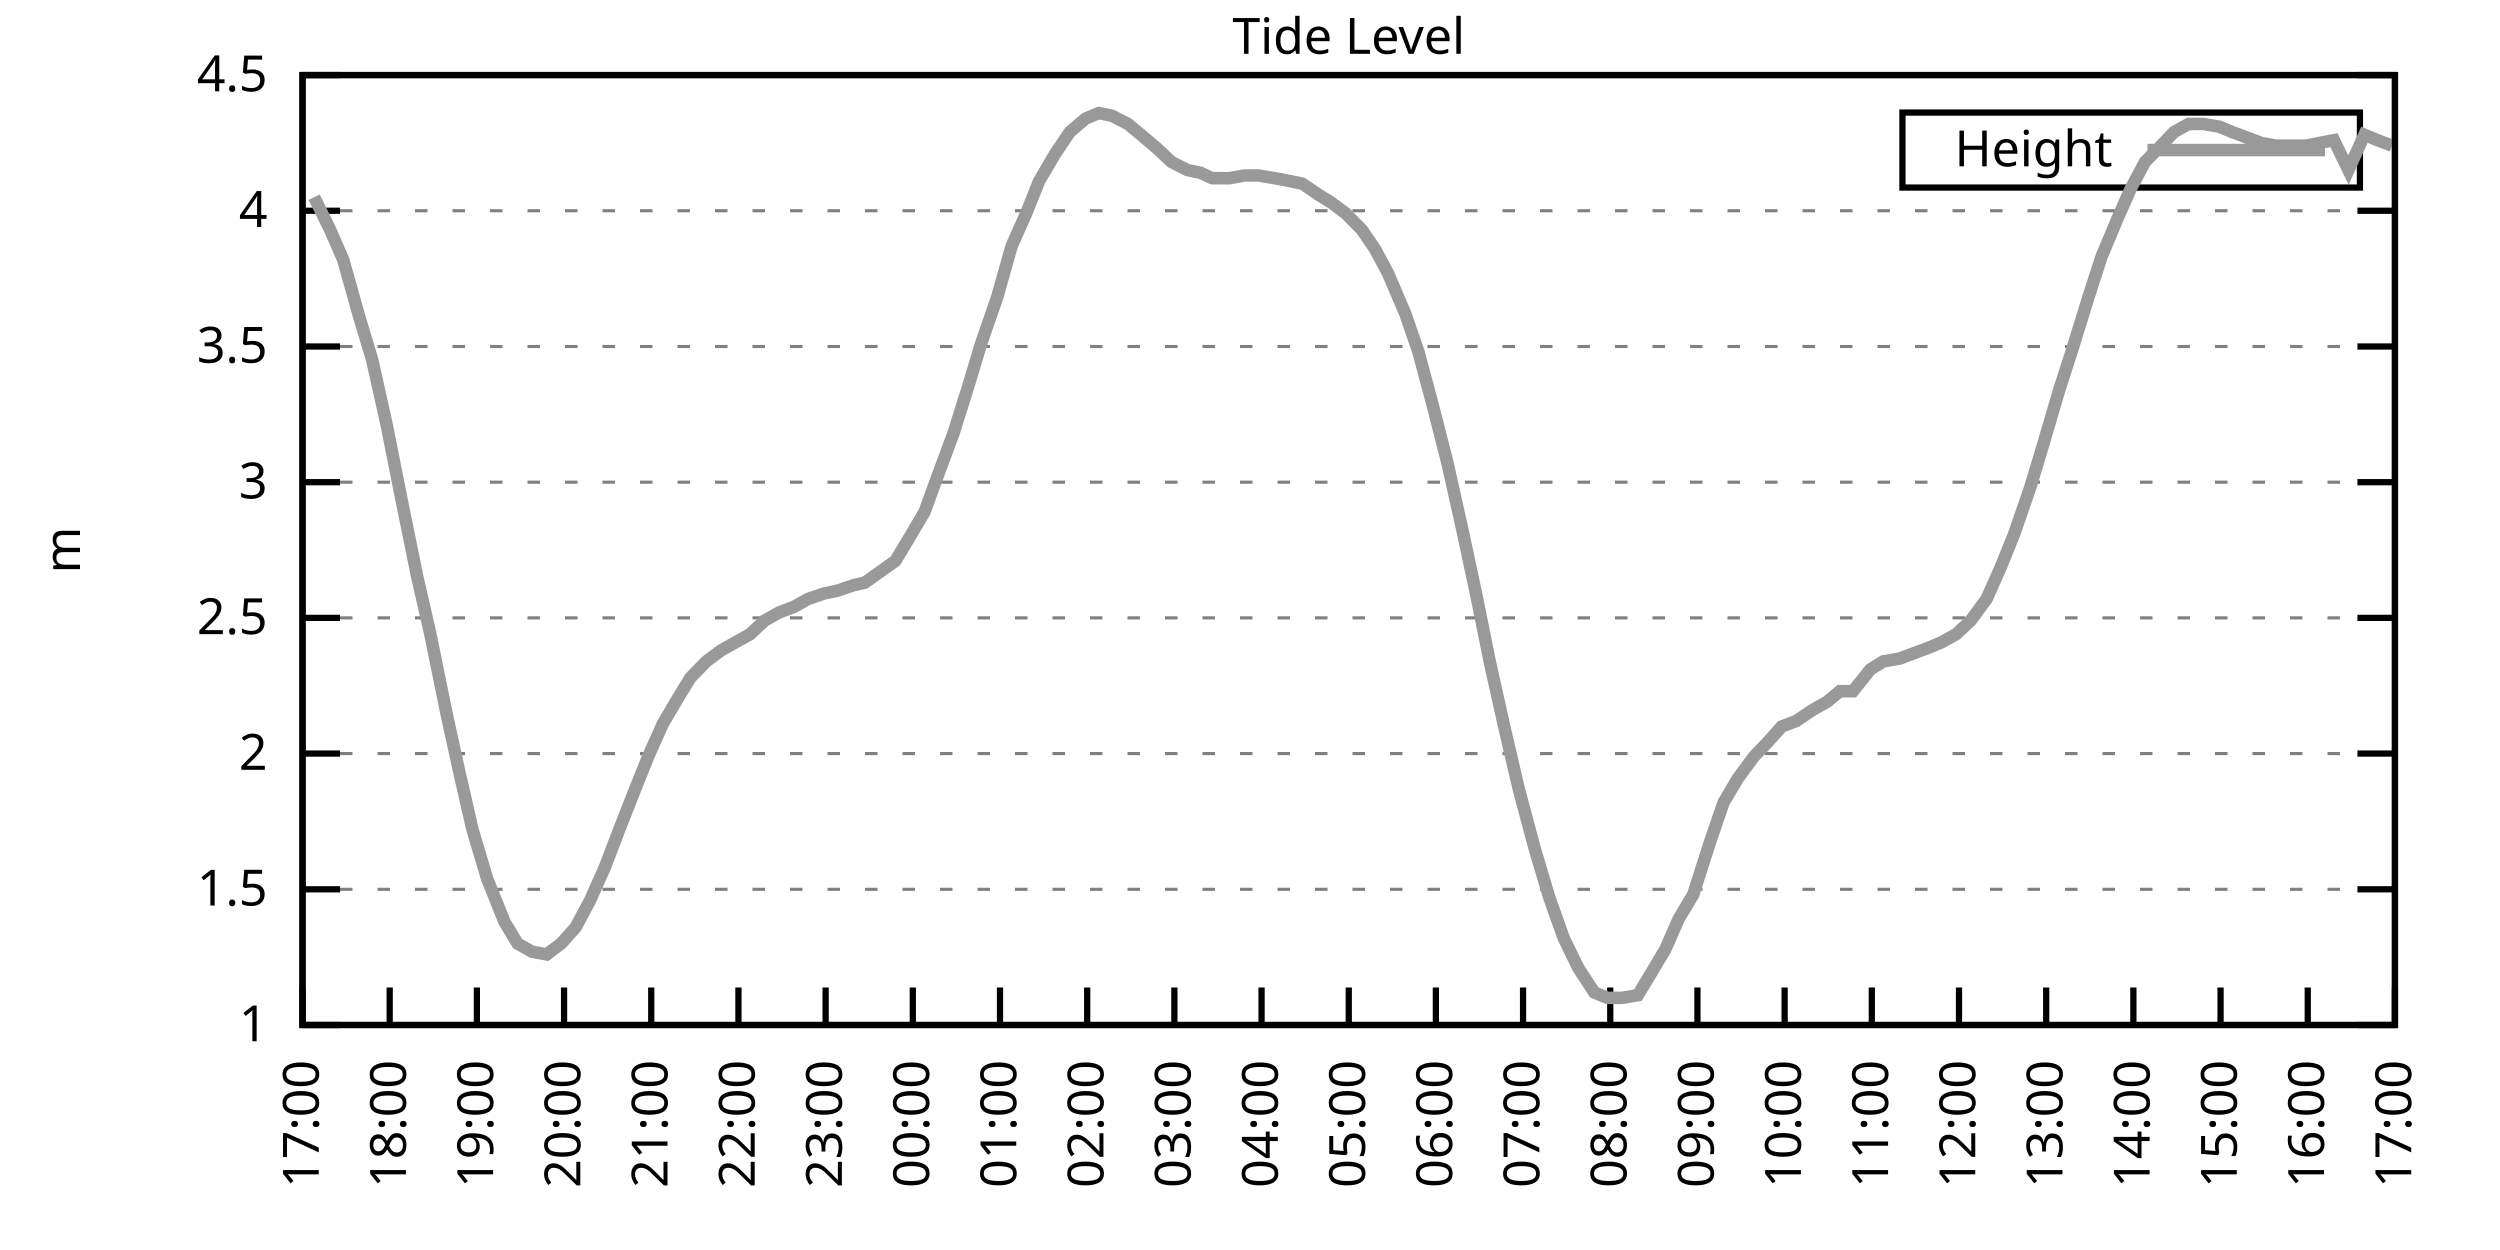
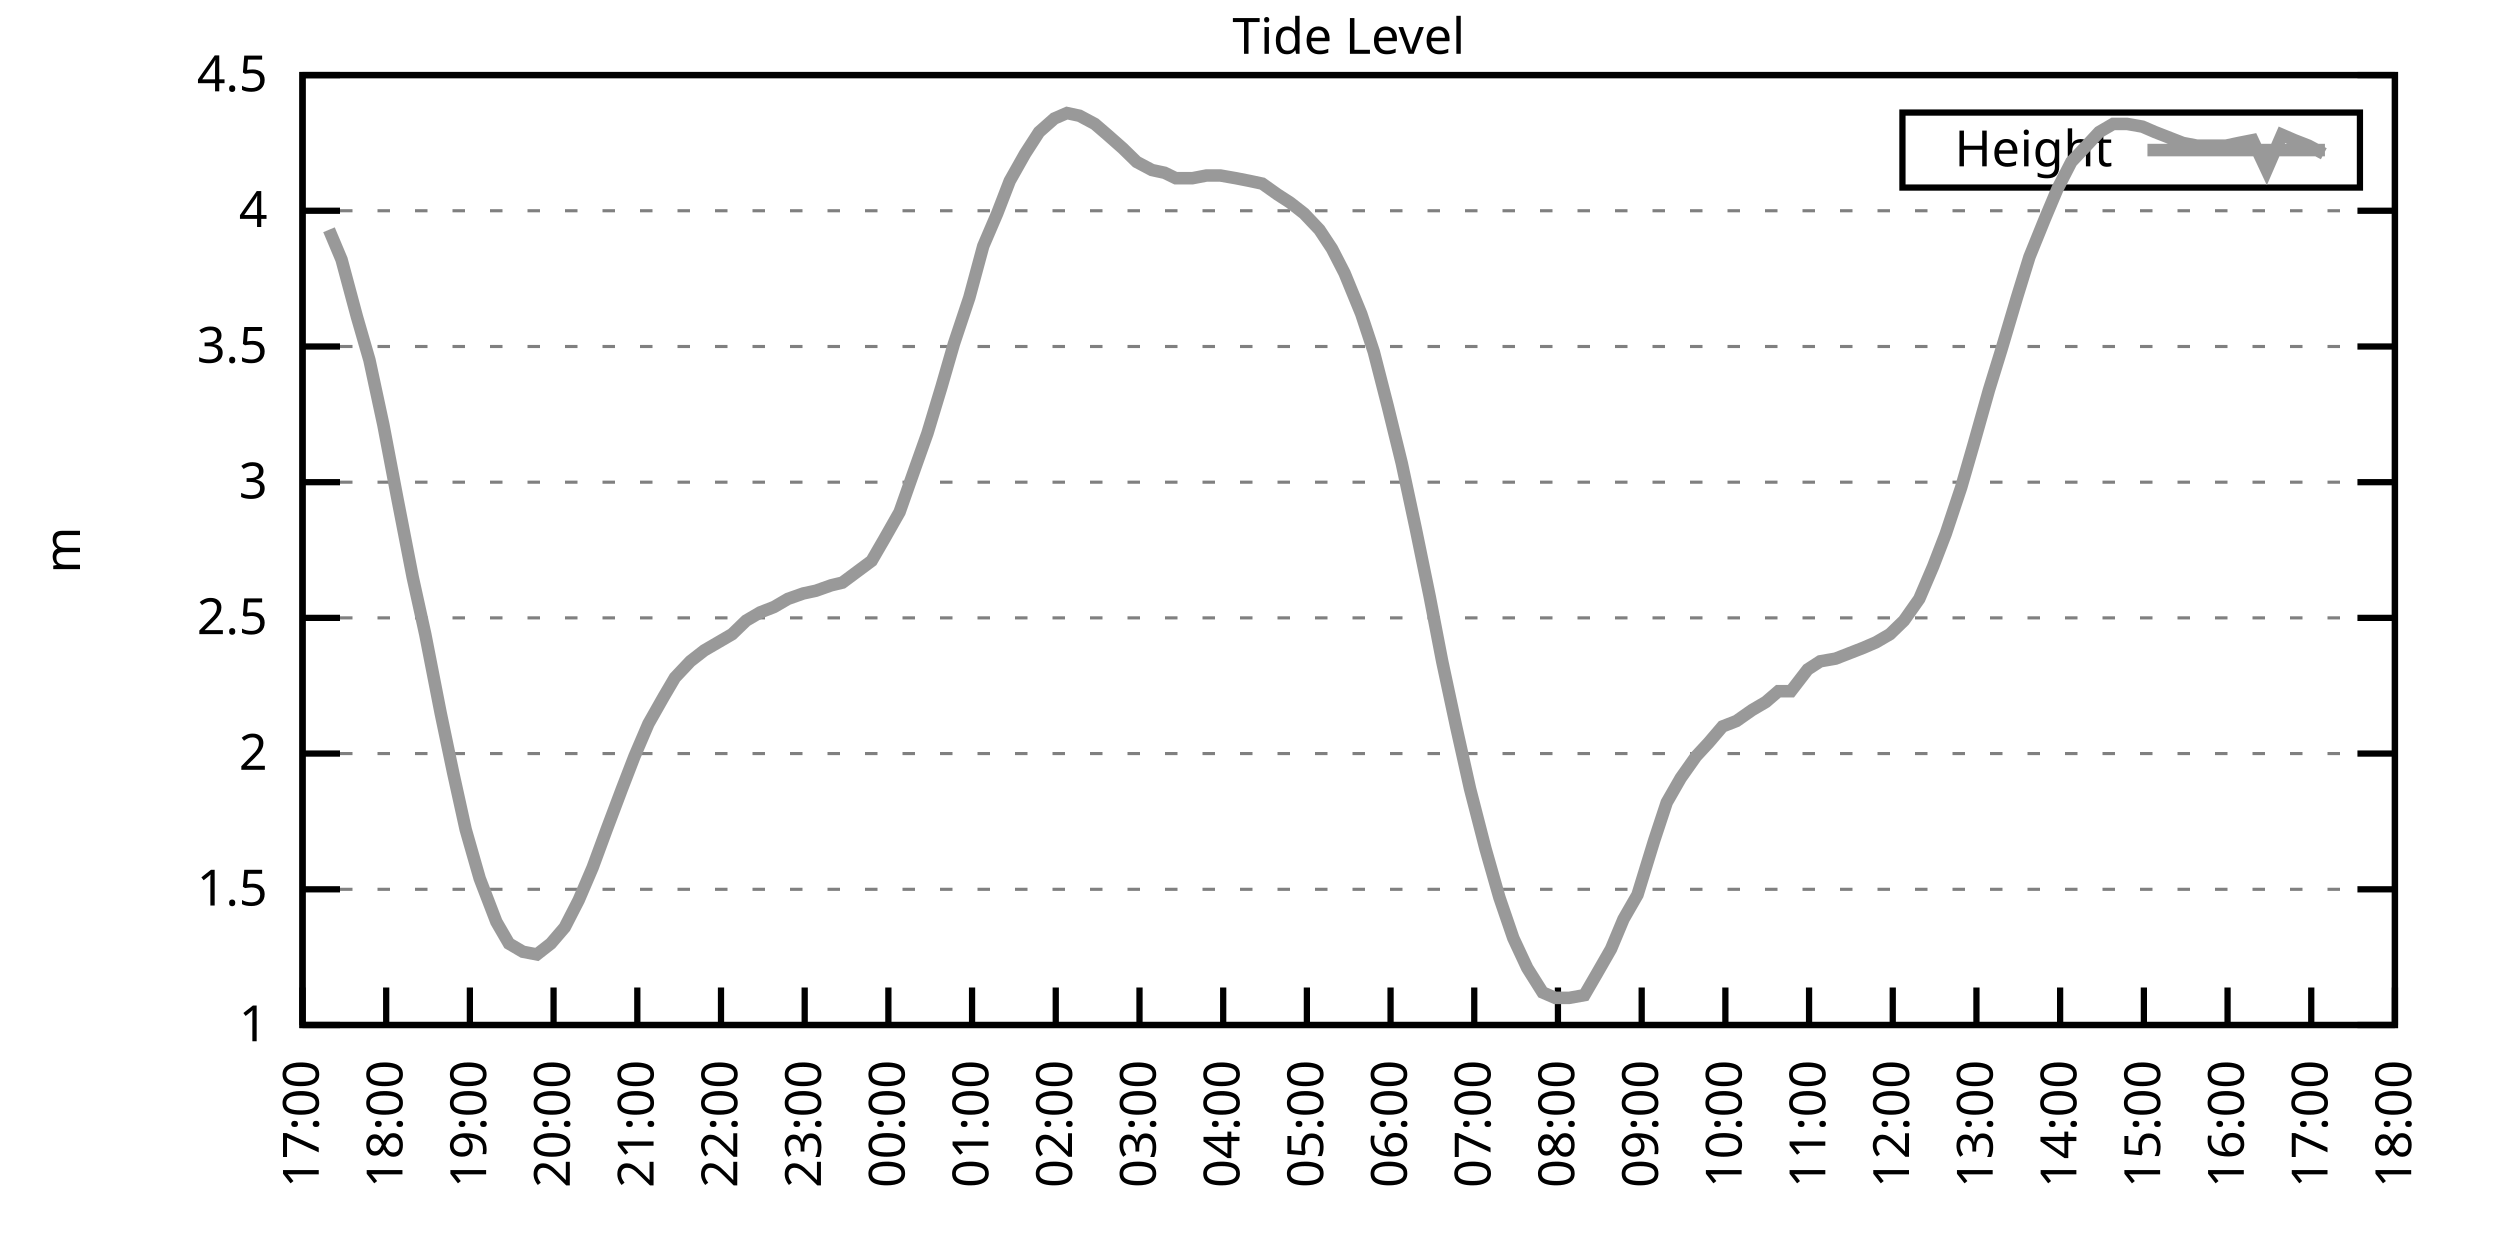
<svg xmlns="http://www.w3.org/2000/svg" xmlns:xlink="http://www.w3.org/1999/xlink" width="400" height="200" viewBox="0 0 400 200">
  <g id="gnuplot_canvas">
    <rect x="0" y="0" width="400" height="200" fill="none" />
    <defs>
      <circle id="gpDot" r="0.5" stroke-width="0.5" stroke="currentColor" />
      <path id="gpPt0" stroke-width="0.333" stroke="currentColor" d="M-1,0 h2 M0,-1 v2" />
      <path id="gpPt1" stroke-width="0.333" stroke="currentColor" d="M-1,-1 L1,1 M1,-1 L-1,1" />
      <path id="gpPt2" stroke-width="0.333" stroke="currentColor" d="M-1,0 L1,0 M0,-1 L0,1 M-1,-1 L1,1 M-1,1 L1,-1" />
      <rect id="gpPt3" stroke-width="0.333" stroke="currentColor" x="-1" y="-1" width="2" height="2" />
      <rect id="gpPt4" stroke-width="0.333" stroke="currentColor" fill="currentColor" x="-1" y="-1" width="2" height="2" />
      <circle id="gpPt5" stroke-width="0.333" stroke="currentColor" cx="0" cy="0" r="1" />
      <use xlink:href="#gpPt5" id="gpPt6" fill="currentColor" stroke="none" />
      <path id="gpPt7" stroke-width="0.333" stroke="currentColor" d="M0,-1.33 L-1.33,0.67 L1.33,0.67 z" />
      <use xlink:href="#gpPt7" id="gpPt8" fill="currentColor" stroke="none" />
      <use xlink:href="#gpPt7" id="gpPt9" stroke="currentColor" transform="rotate(180)" />
      <use xlink:href="#gpPt9" id="gpPt10" fill="currentColor" stroke="none" />
      <use xlink:href="#gpPt3" id="gpPt11" stroke="currentColor" transform="rotate(45)" />
      <use xlink:href="#gpPt11" id="gpPt12" fill="currentColor" stroke="none" />
      <path id="gpPt13" stroke-width="0.333" stroke="currentColor" d="M0,1.330 L1.265,0.411 L0.782,-1.067 L-0.782,-1.076 L-1.265,0.411 z" />
      <use xlink:href="#gpPt13" id="gpPt14" fill="currentColor" stroke="none" />
      <filter id="textbox" filterUnits="objectBoundingBox" x="0" y="0" height="1" width="1">
        <feFlood flood-color="white" flood-opacity="1" result="bgnd" />
        <feComposite in="SourceGraphic" in2="bgnd" operator="atop" />
      </filter>
      <filter id="greybox" filterUnits="objectBoundingBox" x="0" y="0" height="1" width="1">
        <feFlood flood-color="lightgrey" flood-opacity="1" result="grey" />
        <feComposite in="SourceGraphic" in2="grey" operator="atop" />
      </filter>
    </defs>
    <g fill="none" color="white" stroke="currentColor" stroke-width="1.00" stroke-linecap="butt" stroke-linejoin="miter">
</g>
    <g fill="none" color="black" stroke="currentColor" stroke-width="1.00" stroke-linecap="butt" stroke-linejoin="miter">
      <g stroke="none" shape-rendering="crispEdges">
        <polygon fill="rgb(255, 255, 255)" points="48.40,164.00 383.18,164.00 383.18,12.02 48.40,12.02 " />
      </g>
    </g>
    <g fill="none" color="black" stroke="currentColor" stroke-width="1.00" stroke-linecap="butt" stroke-linejoin="miter">
</g>
    <g fill="none" color="black" stroke="black" stroke-width="0.50" stroke-linecap="butt" stroke-linejoin="miter">
</g>
    <g fill="none" color="gray" stroke="currentColor" stroke-width="0.50" stroke-linecap="butt" stroke-linejoin="miter">
      <path stroke="gray" stroke-dasharray="2,4" class="gridline" d="M48.40,164.00 L383.19,164.00  " />
    </g>
    <g fill="none" color="gray" stroke="gray" stroke-width="1.00" stroke-linecap="butt" stroke-linejoin="miter">
</g>
    <g fill="none" color="black" stroke="currentColor" stroke-width="1.00" stroke-linecap="butt" stroke-linejoin="miter">
      <path stroke="black" d="M48.40,164.00 L54.40,164.00 M383.19,164.00 L377.19,164.00  " />
      <g transform="translate(42.80,166.60)" stroke="none" fill="black" font-family="Sans" font-size="8.00" text-anchor="end">
        <text>
          <tspan font-family="Sans"> 1</tspan>
        </text>
      </g>
    </g>
    <g fill="none" color="black" stroke="currentColor" stroke-width="1.00" stroke-linecap="butt" stroke-linejoin="miter">
</g>
    <g fill="none" color="black" stroke="black" stroke-width="0.50" stroke-linecap="butt" stroke-linejoin="miter">
</g>
    <g fill="none" color="gray" stroke="currentColor" stroke-width="0.50" stroke-linecap="butt" stroke-linejoin="miter">
      <path stroke="gray" stroke-dasharray="2,4" class="gridline" d="M48.40,142.29 L383.19,142.29  " />
    </g>
    <g fill="none" color="gray" stroke="gray" stroke-width="1.00" stroke-linecap="butt" stroke-linejoin="miter">
</g>
    <g fill="none" color="black" stroke="currentColor" stroke-width="1.00" stroke-linecap="butt" stroke-linejoin="miter">
      <path stroke="black" d="M48.40,142.29 L54.40,142.29 M383.19,142.29 L377.19,142.29  " />
      <g transform="translate(42.80,144.89)" stroke="none" fill="black" font-family="Sans" font-size="8.00" text-anchor="end">
        <text>
          <tspan font-family="Sans"> 1.5</tspan>
        </text>
      </g>
    </g>
    <g fill="none" color="black" stroke="currentColor" stroke-width="1.00" stroke-linecap="butt" stroke-linejoin="miter">
</g>
    <g fill="none" color="black" stroke="black" stroke-width="0.50" stroke-linecap="butt" stroke-linejoin="miter">
</g>
    <g fill="none" color="gray" stroke="currentColor" stroke-width="0.50" stroke-linecap="butt" stroke-linejoin="miter">
      <path stroke="gray" stroke-dasharray="2,4" class="gridline" d="M48.40,120.57 L383.19,120.57  " />
    </g>
    <g fill="none" color="gray" stroke="gray" stroke-width="1.00" stroke-linecap="butt" stroke-linejoin="miter">
</g>
    <g fill="none" color="black" stroke="currentColor" stroke-width="1.00" stroke-linecap="butt" stroke-linejoin="miter">
      <path stroke="black" d="M48.40,120.57 L54.40,120.57 M383.19,120.57 L377.19,120.57  " />
      <g transform="translate(42.80,123.17)" stroke="none" fill="black" font-family="Sans" font-size="8.00" text-anchor="end">
        <text>
          <tspan font-family="Sans"> 2</tspan>
        </text>
      </g>
    </g>
    <g fill="none" color="black" stroke="currentColor" stroke-width="1.00" stroke-linecap="butt" stroke-linejoin="miter">
</g>
    <g fill="none" color="black" stroke="black" stroke-width="0.50" stroke-linecap="butt" stroke-linejoin="miter">
</g>
    <g fill="none" color="gray" stroke="currentColor" stroke-width="0.50" stroke-linecap="butt" stroke-linejoin="miter">
      <path stroke="gray" stroke-dasharray="2,4" class="gridline" d="M48.40,98.86 L383.19,98.86  " />
    </g>
    <g fill="none" color="gray" stroke="gray" stroke-width="1.00" stroke-linecap="butt" stroke-linejoin="miter">
</g>
    <g fill="none" color="black" stroke="currentColor" stroke-width="1.00" stroke-linecap="butt" stroke-linejoin="miter">
      <path stroke="black" d="M48.40,98.86 L54.40,98.86 M383.19,98.86 L377.19,98.86  " />
      <g transform="translate(42.80,101.46)" stroke="none" fill="black" font-family="Sans" font-size="8.00" text-anchor="end">
        <text>
          <tspan font-family="Sans"> 2.5</tspan>
        </text>
      </g>
    </g>
    <g fill="none" color="black" stroke="currentColor" stroke-width="1.00" stroke-linecap="butt" stroke-linejoin="miter">
</g>
    <g fill="none" color="black" stroke="black" stroke-width="0.50" stroke-linecap="butt" stroke-linejoin="miter">
</g>
    <g fill="none" color="gray" stroke="currentColor" stroke-width="0.50" stroke-linecap="butt" stroke-linejoin="miter">
      <path stroke="gray" stroke-dasharray="2,4" class="gridline" d="M48.40,77.15 L383.19,77.15  " />
    </g>
    <g fill="none" color="gray" stroke="gray" stroke-width="1.00" stroke-linecap="butt" stroke-linejoin="miter">
</g>
    <g fill="none" color="black" stroke="currentColor" stroke-width="1.00" stroke-linecap="butt" stroke-linejoin="miter">
      <path stroke="black" d="M48.40,77.15 L54.40,77.15 M383.19,77.15 L377.19,77.15  " />
      <g transform="translate(42.80,79.75)" stroke="none" fill="black" font-family="Sans" font-size="8.00" text-anchor="end">
        <text>
          <tspan font-family="Sans"> 3</tspan>
        </text>
      </g>
    </g>
    <g fill="none" color="black" stroke="currentColor" stroke-width="1.00" stroke-linecap="butt" stroke-linejoin="miter">
</g>
    <g fill="none" color="black" stroke="black" stroke-width="0.50" stroke-linecap="butt" stroke-linejoin="miter">
</g>
    <g fill="none" color="gray" stroke="currentColor" stroke-width="0.50" stroke-linecap="butt" stroke-linejoin="miter">
      <path stroke="gray" stroke-dasharray="2,4" class="gridline" d="M48.40,55.44 L383.19,55.44  " />
    </g>
    <g fill="none" color="gray" stroke="gray" stroke-width="1.00" stroke-linecap="butt" stroke-linejoin="miter">
</g>
    <g fill="none" color="black" stroke="currentColor" stroke-width="1.00" stroke-linecap="butt" stroke-linejoin="miter">
      <path stroke="black" d="M48.40,55.44 L54.40,55.44 M383.19,55.44 L377.19,55.44  " />
      <g transform="translate(42.80,58.04)" stroke="none" fill="black" font-family="Sans" font-size="8.00" text-anchor="end">
        <text>
          <tspan font-family="Sans"> 3.5</tspan>
        </text>
      </g>
    </g>
    <g fill="none" color="black" stroke="currentColor" stroke-width="1.00" stroke-linecap="butt" stroke-linejoin="miter">
</g>
    <g fill="none" color="black" stroke="black" stroke-width="0.50" stroke-linecap="butt" stroke-linejoin="miter">
</g>
    <g fill="none" color="gray" stroke="currentColor" stroke-width="0.50" stroke-linecap="butt" stroke-linejoin="miter">
      <path stroke="gray" stroke-dasharray="2,4" class="gridline" d="M48.40,33.72 L383.19,33.72  " />
    </g>
    <g fill="none" color="gray" stroke="gray" stroke-width="1.00" stroke-linecap="butt" stroke-linejoin="miter">
</g>
    <g fill="none" color="black" stroke="currentColor" stroke-width="1.00" stroke-linecap="butt" stroke-linejoin="miter">
      <path stroke="black" d="M48.40,33.72 L54.40,33.72 M383.19,33.72 L377.19,33.72  " />
      <g transform="translate(42.80,36.32)" stroke="none" fill="black" font-family="Sans" font-size="8.00" text-anchor="end">
        <text>
          <tspan font-family="Sans"> 4</tspan>
        </text>
      </g>
    </g>
    <g fill="none" color="black" stroke="currentColor" stroke-width="1.00" stroke-linecap="butt" stroke-linejoin="miter">
</g>
    <g fill="none" color="black" stroke="black" stroke-width="0.50" stroke-linecap="butt" stroke-linejoin="miter">
</g>
    <g fill="none" color="gray" stroke="currentColor" stroke-width="0.50" stroke-linecap="butt" stroke-linejoin="miter">
      <path stroke="gray" stroke-dasharray="2,4" class="gridline" d="M48.40,12.01 L383.19,12.01  " />
    </g>
    <g fill="none" color="gray" stroke="gray" stroke-width="1.00" stroke-linecap="butt" stroke-linejoin="miter">
</g>
    <g fill="none" color="black" stroke="currentColor" stroke-width="1.00" stroke-linecap="butt" stroke-linejoin="miter">
      <path stroke="black" d="M48.40,12.01 L54.40,12.01 M383.19,12.01 L377.19,12.01  " />
      <g transform="translate(42.80,14.61)" stroke="none" fill="black" font-family="Sans" font-size="8.00" text-anchor="end">
        <text>
          <tspan font-family="Sans"> 4.5</tspan>
        </text>
      </g>
    </g>
    <g fill="none" color="black" stroke="currentColor" stroke-width="1.00" stroke-linecap="butt" stroke-linejoin="miter">
      <path stroke="black" d="M48.40,164.00 L48.40,158.00  " />
      <g transform="translate(51.00,169.60) rotate(270.00)" stroke="none" fill="black" font-family="Sans" font-size="8.00" text-anchor="end">
        <text>
          <tspan font-family="Sans">17:00</tspan>
        </text>
      </g>
    </g>
    <g fill="none" color="black" stroke="currentColor" stroke-width="1.00" stroke-linecap="butt" stroke-linejoin="miter">
-       <path stroke="black" d="M62.35,164.00 L62.35,158.00  " />
-       <g transform="translate(64.95,169.60) rotate(270.00)" stroke="none" fill="black" font-family="Sans" font-size="8.00" text-anchor="end">
+       <path stroke="black" d="M61.79,164.00 L61.79,158.00  " />
+       <g transform="translate(64.39,169.60) rotate(270.00)" stroke="none" fill="black" font-family="Sans" font-size="8.00" text-anchor="end">
        <text>
          <tspan font-family="Sans">18:00</tspan>
        </text>
      </g>
    </g>
    <g fill="none" color="black" stroke="currentColor" stroke-width="1.00" stroke-linecap="butt" stroke-linejoin="miter">
-       <path stroke="black" d="M76.30,164.00 L76.30,158.00  " />
-       <g transform="translate(78.90,169.60) rotate(270.00)" stroke="none" fill="black" font-family="Sans" font-size="8.00" text-anchor="end">
+       <path stroke="black" d="M75.18,164.00 L75.18,158.00  " />
+       <g transform="translate(77.78,169.60) rotate(270.00)" stroke="none" fill="black" font-family="Sans" font-size="8.00" text-anchor="end">
        <text>
          <tspan font-family="Sans">19:00</tspan>
        </text>
      </g>
    </g>
    <g fill="none" color="black" stroke="currentColor" stroke-width="1.00" stroke-linecap="butt" stroke-linejoin="miter">
-       <path stroke="black" d="M90.25,164.00 L90.25,158.00  " />
-       <g transform="translate(92.85,169.60) rotate(270.00)" stroke="none" fill="black" font-family="Sans" font-size="8.00" text-anchor="end">
+       <path stroke="black" d="M88.57,164.00 L88.57,158.00  " />
+       <g transform="translate(91.17,169.60) rotate(270.00)" stroke="none" fill="black" font-family="Sans" font-size="8.00" text-anchor="end">
        <text>
          <tspan font-family="Sans">20:00</tspan>
        </text>
      </g>
    </g>
    <g fill="none" color="black" stroke="currentColor" stroke-width="1.00" stroke-linecap="butt" stroke-linejoin="miter">
-       <path stroke="black" d="M104.20,164.00 L104.20,158.00  " />
-       <g transform="translate(106.80,169.60) rotate(270.00)" stroke="none" fill="black" font-family="Sans" font-size="8.00" text-anchor="end">
+       <path stroke="black" d="M101.97,164.00 L101.97,158.00  " />
+       <g transform="translate(104.57,169.60) rotate(270.00)" stroke="none" fill="black" font-family="Sans" font-size="8.00" text-anchor="end">
        <text>
          <tspan font-family="Sans">21:00</tspan>
        </text>
      </g>
    </g>
    <g fill="none" color="black" stroke="currentColor" stroke-width="1.00" stroke-linecap="butt" stroke-linejoin="miter">
-       <path stroke="black" d="M118.15,164.00 L118.15,158.00  " />
-       <g transform="translate(120.75,169.60) rotate(270.00)" stroke="none" fill="black" font-family="Sans" font-size="8.00" text-anchor="end">
+       <path stroke="black" d="M115.36,164.00 L115.36,158.00  " />
+       <g transform="translate(117.96,169.60) rotate(270.00)" stroke="none" fill="black" font-family="Sans" font-size="8.00" text-anchor="end">
        <text>
          <tspan font-family="Sans">22:00</tspan>
        </text>
      </g>
    </g>
    <g fill="none" color="black" stroke="currentColor" stroke-width="1.00" stroke-linecap="butt" stroke-linejoin="miter">
-       <path stroke="black" d="M132.10,164.00 L132.10,158.00  " />
-       <g transform="translate(134.70,169.60) rotate(270.00)" stroke="none" fill="black" font-family="Sans" font-size="8.00" text-anchor="end">
+       <path stroke="black" d="M128.75,164.00 L128.75,158.00  " />
+       <g transform="translate(131.35,169.60) rotate(270.00)" stroke="none" fill="black" font-family="Sans" font-size="8.00" text-anchor="end">
        <text>
          <tspan font-family="Sans">23:00</tspan>
        </text>
      </g>
    </g>
    <g fill="none" color="black" stroke="currentColor" stroke-width="1.00" stroke-linecap="butt" stroke-linejoin="miter">
-       <path stroke="black" d="M146.05,164.00 L146.05,158.00  " />
-       <g transform="translate(148.65,169.60) rotate(270.00)" stroke="none" fill="black" font-family="Sans" font-size="8.00" text-anchor="end">
+       <path stroke="black" d="M142.14,164.00 L142.14,158.00  " />
+       <g transform="translate(144.74,169.60) rotate(270.00)" stroke="none" fill="black" font-family="Sans" font-size="8.00" text-anchor="end">
        <text>
          <tspan font-family="Sans">00:00</tspan>
        </text>
      </g>
    </g>
    <g fill="none" color="black" stroke="currentColor" stroke-width="1.00" stroke-linecap="butt" stroke-linejoin="miter">
-       <path stroke="black" d="M160.00,164.00 L160.00,158.00  " />
-       <g transform="translate(162.60,169.60) rotate(270.00)" stroke="none" fill="black" font-family="Sans" font-size="8.00" text-anchor="end">
+       <path stroke="black" d="M155.53,164.00 L155.53,158.00  " />
+       <g transform="translate(158.13,169.60) rotate(270.00)" stroke="none" fill="black" font-family="Sans" font-size="8.00" text-anchor="end">
        <text>
          <tspan font-family="Sans">01:00</tspan>
        </text>
      </g>
    </g>
    <g fill="none" color="black" stroke="currentColor" stroke-width="1.00" stroke-linecap="butt" stroke-linejoin="miter">
-       <path stroke="black" d="M173.95,164.00 L173.95,158.00  " />
-       <g transform="translate(176.55,169.60) rotate(270.00)" stroke="none" fill="black" font-family="Sans" font-size="8.00" text-anchor="end">
+       <path stroke="black" d="M168.92,164.00 L168.92,158.00  " />
+       <g transform="translate(171.52,169.60) rotate(270.00)" stroke="none" fill="black" font-family="Sans" font-size="8.00" text-anchor="end">
        <text>
          <tspan font-family="Sans">02:00</tspan>
        </text>
      </g>
    </g>
    <g fill="none" color="black" stroke="currentColor" stroke-width="1.00" stroke-linecap="butt" stroke-linejoin="miter">
-       <path stroke="black" d="M187.90,164.00 L187.90,158.00  " />
-       <g transform="translate(190.50,169.60) rotate(270.00)" stroke="none" fill="black" font-family="Sans" font-size="8.00" text-anchor="end">
+       <path stroke="black" d="M182.32,164.00 L182.32,158.00  " />
+       <g transform="translate(184.92,169.60) rotate(270.00)" stroke="none" fill="black" font-family="Sans" font-size="8.00" text-anchor="end">
        <text>
          <tspan font-family="Sans">03:00</tspan>
        </text>
      </g>
    </g>
    <g fill="none" color="black" stroke="currentColor" stroke-width="1.00" stroke-linecap="butt" stroke-linejoin="miter">
-       <path stroke="black" d="M201.85,164.00 L201.85,158.00  " />
-       <g transform="translate(204.45,169.60) rotate(270.00)" stroke="none" fill="black" font-family="Sans" font-size="8.00" text-anchor="end">
+       <path stroke="black" d="M195.71,164.00 L195.71,158.00  " />
+       <g transform="translate(198.31,169.60) rotate(270.00)" stroke="none" fill="black" font-family="Sans" font-size="8.00" text-anchor="end">
        <text>
          <tspan font-family="Sans">04:00</tspan>
        </text>
      </g>
    </g>
    <g fill="none" color="black" stroke="currentColor" stroke-width="1.00" stroke-linecap="butt" stroke-linejoin="miter">
-       <path stroke="black" d="M215.80,164.00 L215.80,158.00  " />
-       <g transform="translate(218.40,169.60) rotate(270.00)" stroke="none" fill="black" font-family="Sans" font-size="8.00" text-anchor="end">
+       <path stroke="black" d="M209.10,164.00 L209.10,158.00  " />
+       <g transform="translate(211.70,169.60) rotate(270.00)" stroke="none" fill="black" font-family="Sans" font-size="8.00" text-anchor="end">
        <text>
          <tspan font-family="Sans">05:00</tspan>
        </text>
      </g>
    </g>
    <g fill="none" color="black" stroke="currentColor" stroke-width="1.00" stroke-linecap="butt" stroke-linejoin="miter">
-       <path stroke="black" d="M229.74,164.00 L229.74,158.00  " />
-       <g transform="translate(232.34,169.60) rotate(270.00)" stroke="none" fill="black" font-family="Sans" font-size="8.00" text-anchor="end">
+       <path stroke="black" d="M222.49,164.00 L222.49,158.00  " />
+       <g transform="translate(225.09,169.60) rotate(270.00)" stroke="none" fill="black" font-family="Sans" font-size="8.00" text-anchor="end">
        <text>
          <tspan font-family="Sans">06:00</tspan>
        </text>
      </g>
    </g>
    <g fill="none" color="black" stroke="currentColor" stroke-width="1.00" stroke-linecap="butt" stroke-linejoin="miter">
-       <path stroke="black" d="M243.69,164.00 L243.69,158.00  " />
-       <g transform="translate(246.29,169.60) rotate(270.00)" stroke="none" fill="black" font-family="Sans" font-size="8.00" text-anchor="end">
+       <path stroke="black" d="M235.88,164.00 L235.88,158.00  " />
+       <g transform="translate(238.48,169.60) rotate(270.00)" stroke="none" fill="black" font-family="Sans" font-size="8.00" text-anchor="end">
        <text>
          <tspan font-family="Sans">07:00</tspan>
        </text>
      </g>
    </g>
    <g fill="none" color="black" stroke="currentColor" stroke-width="1.00" stroke-linecap="butt" stroke-linejoin="miter">
-       <path stroke="black" d="M257.64,164.00 L257.64,158.00  " />
-       <g transform="translate(260.24,169.60) rotate(270.00)" stroke="none" fill="black" font-family="Sans" font-size="8.00" text-anchor="end">
+       <path stroke="black" d="M249.27,164.00 L249.27,158.00  " />
+       <g transform="translate(251.87,169.60) rotate(270.00)" stroke="none" fill="black" font-family="Sans" font-size="8.00" text-anchor="end">
        <text>
          <tspan font-family="Sans">08:00</tspan>
        </text>
      </g>
    </g>
    <g fill="none" color="black" stroke="currentColor" stroke-width="1.00" stroke-linecap="butt" stroke-linejoin="miter">
-       <path stroke="black" d="M271.59,164.00 L271.59,158.00  " />
-       <g transform="translate(274.19,169.60) rotate(270.00)" stroke="none" fill="black" font-family="Sans" font-size="8.00" text-anchor="end">
+       <path stroke="black" d="M262.67,164.00 L262.67,158.00  " />
+       <g transform="translate(265.27,169.60) rotate(270.00)" stroke="none" fill="black" font-family="Sans" font-size="8.00" text-anchor="end">
        <text>
          <tspan font-family="Sans">09:00</tspan>
        </text>
      </g>
    </g>
    <g fill="none" color="black" stroke="currentColor" stroke-width="1.00" stroke-linecap="butt" stroke-linejoin="miter">
-       <path stroke="black" d="M285.54,164.00 L285.54,158.00  " />
-       <g transform="translate(288.14,169.60) rotate(270.00)" stroke="none" fill="black" font-family="Sans" font-size="8.00" text-anchor="end">
+       <path stroke="black" d="M276.06,164.00 L276.06,158.00  " />
+       <g transform="translate(278.66,169.60) rotate(270.00)" stroke="none" fill="black" font-family="Sans" font-size="8.00" text-anchor="end">
        <text>
          <tspan font-family="Sans">10:00</tspan>
        </text>
      </g>
    </g>
    <g fill="none" color="black" stroke="currentColor" stroke-width="1.00" stroke-linecap="butt" stroke-linejoin="miter">
-       <path stroke="black" d="M299.49,164.00 L299.49,158.00  " />
-       <g transform="translate(302.09,169.60) rotate(270.00)" stroke="none" fill="black" font-family="Sans" font-size="8.00" text-anchor="end">
+       <path stroke="black" d="M289.45,164.00 L289.45,158.00  " />
+       <g transform="translate(292.05,169.60) rotate(270.00)" stroke="none" fill="black" font-family="Sans" font-size="8.00" text-anchor="end">
        <text>
          <tspan font-family="Sans">11:00</tspan>
        </text>
      </g>
    </g>
    <g fill="none" color="black" stroke="currentColor" stroke-width="1.00" stroke-linecap="butt" stroke-linejoin="miter">
-       <path stroke="black" d="M313.44,164.00 L313.44,158.00  " />
-       <g transform="translate(316.04,169.60) rotate(270.00)" stroke="none" fill="black" font-family="Sans" font-size="8.00" text-anchor="end">
+       <path stroke="black" d="M302.84,164.00 L302.84,158.00  " />
+       <g transform="translate(305.44,169.60) rotate(270.00)" stroke="none" fill="black" font-family="Sans" font-size="8.00" text-anchor="end">
        <text>
          <tspan font-family="Sans">12:00</tspan>
        </text>
      </g>
    </g>
    <g fill="none" color="black" stroke="currentColor" stroke-width="1.00" stroke-linecap="butt" stroke-linejoin="miter">
-       <path stroke="black" d="M327.39,164.00 L327.39,158.00  " />
-       <g transform="translate(329.99,169.60) rotate(270.00)" stroke="none" fill="black" font-family="Sans" font-size="8.00" text-anchor="end">
+       <path stroke="black" d="M316.23,164.00 L316.23,158.00  " />
+       <g transform="translate(318.83,169.60) rotate(270.00)" stroke="none" fill="black" font-family="Sans" font-size="8.00" text-anchor="end">
        <text>
          <tspan font-family="Sans">13:00</tspan>
        </text>
      </g>
    </g>
    <g fill="none" color="black" stroke="currentColor" stroke-width="1.00" stroke-linecap="butt" stroke-linejoin="miter">
-       <path stroke="black" d="M341.34,164.00 L341.34,158.00  " />
-       <g transform="translate(343.94,169.60) rotate(270.00)" stroke="none" fill="black" font-family="Sans" font-size="8.00" text-anchor="end">
+       <path stroke="black" d="M329.62,164.00 L329.62,158.00  " />
+       <g transform="translate(332.22,169.60) rotate(270.00)" stroke="none" fill="black" font-family="Sans" font-size="8.00" text-anchor="end">
        <text>
          <tspan font-family="Sans">14:00</tspan>
        </text>
      </g>
    </g>
    <g fill="none" color="black" stroke="currentColor" stroke-width="1.00" stroke-linecap="butt" stroke-linejoin="miter">
-       <path stroke="black" d="M355.29,164.00 L355.29,158.00  " />
-       <g transform="translate(357.89,169.60) rotate(270.00)" stroke="none" fill="black" font-family="Sans" font-size="8.00" text-anchor="end">
+       <path stroke="black" d="M343.02,164.00 L343.02,158.00  " />
+       <g transform="translate(345.62,169.60) rotate(270.00)" stroke="none" fill="black" font-family="Sans" font-size="8.00" text-anchor="end">
        <text>
          <tspan font-family="Sans">15:00</tspan>
        </text>
      </g>
    </g>
    <g fill="none" color="black" stroke="currentColor" stroke-width="1.00" stroke-linecap="butt" stroke-linejoin="miter">
-       <path stroke="black" d="M369.24,164.00 L369.24,158.00  " />
-       <g transform="translate(371.84,169.60) rotate(270.00)" stroke="none" fill="black" font-family="Sans" font-size="8.00" text-anchor="end">
+       <path stroke="black" d="M356.41,164.00 L356.41,158.00  " />
+       <g transform="translate(359.01,169.60) rotate(270.00)" stroke="none" fill="black" font-family="Sans" font-size="8.00" text-anchor="end">
        <text>
          <tspan font-family="Sans">16:00</tspan>
+         </text>
+       </g>
+     </g>
+     <g fill="none" color="black" stroke="currentColor" stroke-width="1.00" stroke-linecap="butt" stroke-linejoin="miter">
+       <path stroke="black" d="M369.80,164.00 L369.80,158.00  " />
+       <g transform="translate(372.40,169.60) rotate(270.00)" stroke="none" fill="black" font-family="Sans" font-size="8.00" text-anchor="end">
+         <text>
+           <tspan font-family="Sans">17:00</tspan>
        </text>
      </g>
    </g>
    <g fill="none" color="black" stroke="currentColor" stroke-width="1.00" stroke-linecap="butt" stroke-linejoin="miter">
      <path stroke="black" d="M383.19,164.00 L383.19,158.00  " />
      <g transform="translate(385.79,169.60) rotate(270.00)" stroke="none" fill="black" font-family="Sans" font-size="8.00" text-anchor="end">
        <text>
-           <tspan font-family="Sans">17:00</tspan>
+           <tspan font-family="Sans">18:00</tspan>
        </text>
      </g>
    </g>
    <g fill="none" color="black" stroke="currentColor" stroke-width="1.00" stroke-linecap="butt" stroke-linejoin="miter">
</g>
    <g fill="none" color="black" stroke="currentColor" stroke-width="1.00" stroke-linecap="butt" stroke-linejoin="miter">
      <path stroke="black" d="M48.40,12.01 L48.40,164.00 L383.19,164.00 L383.19,12.01 L48.40,12.01 Z  " />
    </g>
    <g fill="none" color="black" stroke="currentColor" stroke-width="1.00" stroke-linecap="butt" stroke-linejoin="miter">
</g>
    <g fill="none" color="black" stroke="currentColor" stroke-width="1.00" stroke-linecap="butt" stroke-linejoin="miter">
      <path stroke="black" d="M304.39,30.01 L304.39,18.01 L377.59,18.01 L377.59,30.01 L304.39,30.01 Z  " />
    </g>
    <g id="Tide_level_plot_1">
      <g fill="none" color="white" stroke="black" stroke-width="2.00" stroke-linecap="butt" stroke-linejoin="miter">
</g>
      <g fill="none" color="black" stroke="currentColor" stroke-width="2.00" stroke-linecap="butt" stroke-linejoin="miter">
        <g transform="translate(337.99,26.61)" stroke="none" fill="black" font-family="Sans" font-size="8.00" text-anchor="end">
          <text>
            <tspan font-family="Sans">Height</tspan>
          </text>
        </g>
      </g>
      <g fill="none" color="black" stroke="currentColor" stroke-width="2.00" stroke-linecap="butt" stroke-linejoin="miter">
-         <path stroke="rgb(153, 153, 153)" d="M343.59,24.01 L371.99,24.01 M50.26,31.55 L52.82,36.76 L54.91,41.54 L57.47,50.66 L59.56,57.61 L61.88,68.03   L64.21,79.75 L66.77,92.35 L68.86,101.47 L71.42,114.06 L73.51,123.61 L75.60,132.73 L77.93,140.55 L80.72,147.50   L82.81,150.97 L85.13,152.28 L87.46,152.71 L89.78,150.97 L92.11,148.37 L94.43,144.02 L96.76,138.81 L99.08,132.73   L101.64,126.22 L103.73,121.01 L106.06,115.80 L108.62,111.45 L110.48,108.42 L113.03,105.81 L115.36,104.07 L117.68,102.77   L120.01,101.47 L122.33,99.30 L124.66,97.99 L126.98,97.12 L129.31,95.82 L131.87,94.95 L133.96,94.52 L136.51,93.65   L138.37,93.22 L143.26,89.74 L145.35,86.27 L147.91,81.93 L150.46,74.98 L152.56,69.33 L154.88,61.95 L156.97,55.00   L159.53,47.62 L161.86,39.37 L164.18,34.16 L166.27,28.95 L168.83,24.60 L171.16,21.13 L173.71,18.96 L175.81,18.09   L177.90,18.52 L180.46,19.83 L182.55,21.56 L185.11,23.73 L187.43,25.91 L189.99,27.21 L192.08,27.64 L193.94,28.51   L196.73,28.51 L199.06,28.08 L201.38,28.08 L203.94,28.51 L206.26,28.95 L208.36,29.38 L210.91,31.12 L213.01,32.42   L215.33,34.16 L217.89,36.76 L219.98,39.80 L222.07,43.71 L224.86,50.22 L226.95,56.30 L229.28,64.99 L231.60,74.11   L233.93,84.53 L236.25,95.39 L238.35,105.81 L240.67,116.23 L243.00,126.22 L245.55,135.77 L247.88,143.59 L250.20,150.10   L252.53,154.88 L255.09,158.79 L257.18,159.66 L259.50,159.66 L262.06,159.22 L264.15,155.75 L266.48,151.84 L268.57,147.06   L270.90,143.16 L273.69,134.47 L275.78,128.39 L278.10,124.48 L280.66,121.01 L282.75,118.84 L285.08,116.23 L287.40,115.36   L289.96,113.63 L292.29,112.32 L294.38,110.59 L296.47,110.59 L299.26,107.11 L301.35,105.81 L303.91,105.38 L306.23,104.51   L308.56,103.64 L310.65,102.77 L312.98,101.47 L315.30,99.30 L317.86,95.82 L320.18,90.61 L322.28,85.40 L324.83,78.02   L326.93,71.07 L329.48,62.38 L331.58,55.87 L334.13,47.62 L336.23,41.11 L338.78,35.03 L340.88,30.25 L343.20,25.91   L345.76,23.30 L347.85,21.13 L350.18,19.83 L352.50,19.83 L355.06,20.26 L357.15,21.13 L359.48,22.00 L361.80,22.87   L364.13,23.30 L366.45,23.30 L369.01,23.30 L371.10,22.87 L373.43,22.43 L375.75,27.21 L378.31,21.56 L380.40,22.43   L382.73,23.30  " />
+         <path stroke="rgb(153, 153, 153)" d="M343.59,24.01 L371.99,24.01 M52.64,36.76 L54.65,41.54 L57.10,50.66 L59.11,57.61 L61.35,68.03 L63.58,79.75   L66.03,92.35 L68.04,101.47 L70.50,114.06 L72.50,123.61 L74.51,132.73 L76.75,140.55 L79.42,147.50 L81.43,150.97   L83.66,152.28 L85.90,152.71 L88.13,150.97 L90.36,148.37 L92.59,144.02 L94.82,138.81 L97.06,132.73 L99.51,126.22   L101.52,121.01 L103.75,115.80 L106.21,111.45 L107.99,108.42 L110.45,105.81 L112.68,104.07 L114.91,102.77 L117.14,101.47   L119.38,99.30 L121.61,97.99 L123.84,97.12 L126.07,95.82 L128.53,94.95 L130.54,94.52 L132.99,93.65 L134.78,93.22   L139.46,89.74 L141.47,86.27 L143.93,81.93 L146.38,74.98 L148.39,69.33 L150.62,61.95 L152.63,55.00 L155.09,47.62   L157.32,39.37 L159.55,34.16 L161.56,28.95 L164.01,24.60 L166.25,21.13 L168.70,18.96 L170.71,18.09 L172.72,18.52   L175.17,19.83 L177.18,21.56 L179.64,23.73 L181.87,25.91 L184.32,27.21 L186.33,27.64 L188.12,28.51 L190.80,28.51   L193.03,28.08 L195.26,28.08 L197.72,28.51 L199.95,28.95 L201.96,29.38 L204.41,31.12 L206.42,32.42 L208.65,34.16   L211.11,36.76 L213.12,39.80 L215.13,43.71 L217.80,50.22 L219.81,56.30 L222.04,64.99 L224.28,74.11 L226.51,84.53   L228.74,95.39 L230.75,105.81 L232.98,116.23 L235.21,126.22 L237.67,135.77 L239.90,143.59 L242.13,150.10 L244.36,154.88   L246.82,158.79 L248.83,159.66 L251.06,159.66 L253.51,159.22 L255.52,155.75 L257.76,151.84 L259.76,147.06 L262.00,143.16   L264.67,134.47 L266.68,128.39 L268.92,124.48 L271.37,121.01 L273.38,118.84 L275.61,116.23 L277.84,115.36 L280.30,113.63   L282.53,112.32 L284.54,110.59 L286.55,110.59 L289.23,107.11 L291.23,105.81 L293.69,105.38 L295.92,104.51 L298.15,103.64   L300.16,102.77 L302.39,101.47 L304.63,99.30 L307.08,95.82 L309.31,90.61 L311.32,85.40 L313.78,78.02 L315.79,71.07   L318.24,62.38 L320.25,55.87 L322.70,47.62 L324.71,41.11 L327.17,35.03 L329.18,30.25 L331.41,25.91 L333.86,23.30   L335.87,21.13 L338.10,19.83 L340.34,19.83 L342.79,20.26 L344.80,21.13 L347.03,22.00 L349.26,22.87 L351.50,23.30   L353.73,23.30 L356.18,23.30 L358.19,22.87 L360.42,22.43 L362.66,27.21 L365.11,21.56 L367.12,22.43 L369.35,23.30   L371.81,24.60  " />
      </g>
    </g>
    <g fill="none" color="black" stroke="currentColor" stroke-width="2.00" stroke-linecap="butt" stroke-linejoin="miter">
</g>
    <g fill="none" color="black" stroke="black" stroke-width="1.00" stroke-linecap="butt" stroke-linejoin="miter">
</g>
    <g fill="none" color="black" stroke="currentColor" stroke-width="1.00" stroke-linecap="butt" stroke-linejoin="miter">
      <path stroke="black" d="M48.40,12.01 L48.40,164.00 L383.19,164.00 L383.19,12.01 L48.40,12.01 Z  " />
      <g transform="translate(12.80,88.01) rotate(270.00)" stroke="none" fill="black" font-family="Sans" font-size="8.00" text-anchor="middle">
        <text>
          <tspan font-family="Sans">m</tspan>
        </text>
      </g>
    </g>
    <g fill="none" color="black" stroke="currentColor" stroke-width="1.00" stroke-linecap="butt" stroke-linejoin="miter">
</g>
    <g fill="none" color="black" stroke="currentColor" stroke-width="1.00" stroke-linecap="butt" stroke-linejoin="miter">
      <g transform="translate(215.79,8.61)" stroke="none" fill="black" font-family="Sans" font-size="8.00" text-anchor="middle">
        <text>
          <tspan font-family="Sans">Tide Level</tspan>
        </text>
      </g>
    </g>
    <g fill="none" color="black" stroke="currentColor" stroke-width="1.00" stroke-linecap="butt" stroke-linejoin="miter">
</g>
  </g>
</svg>
